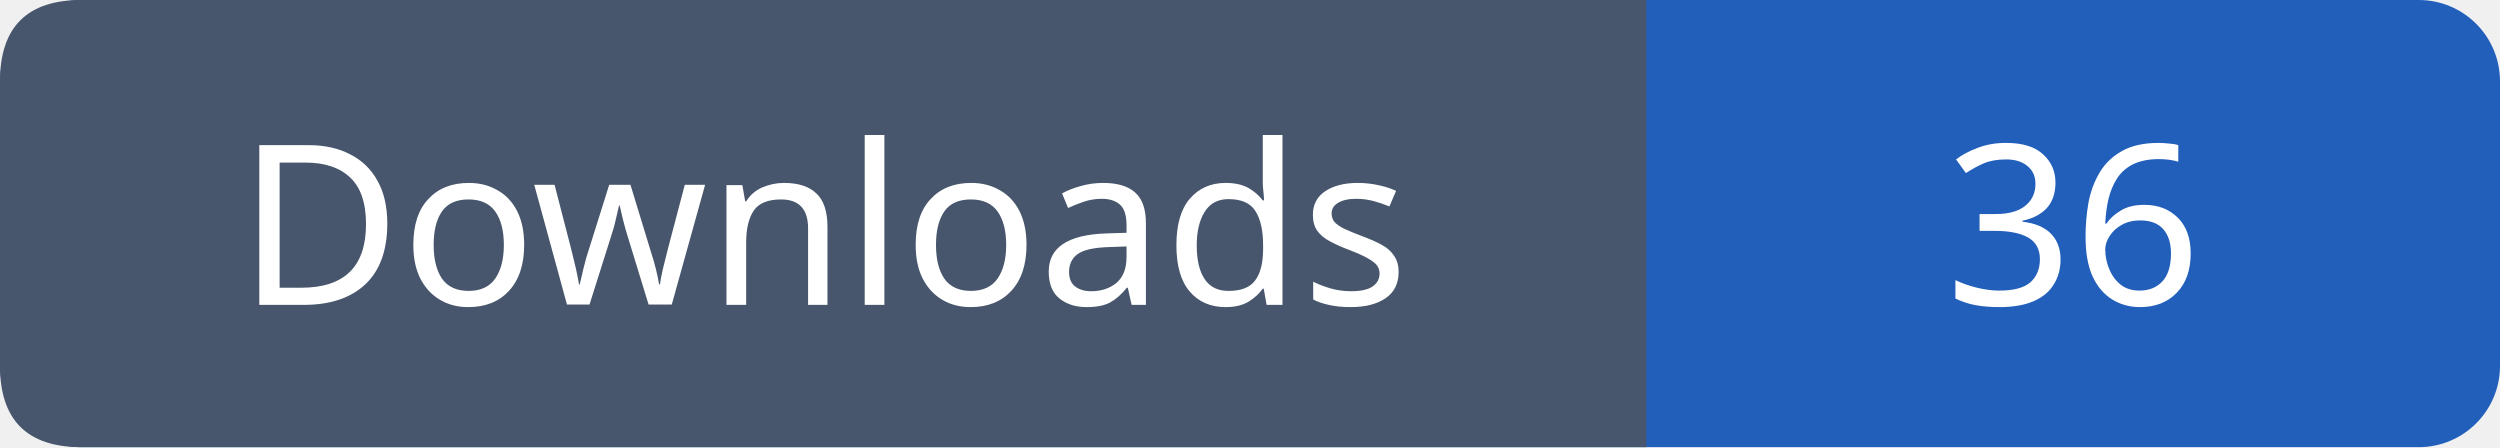
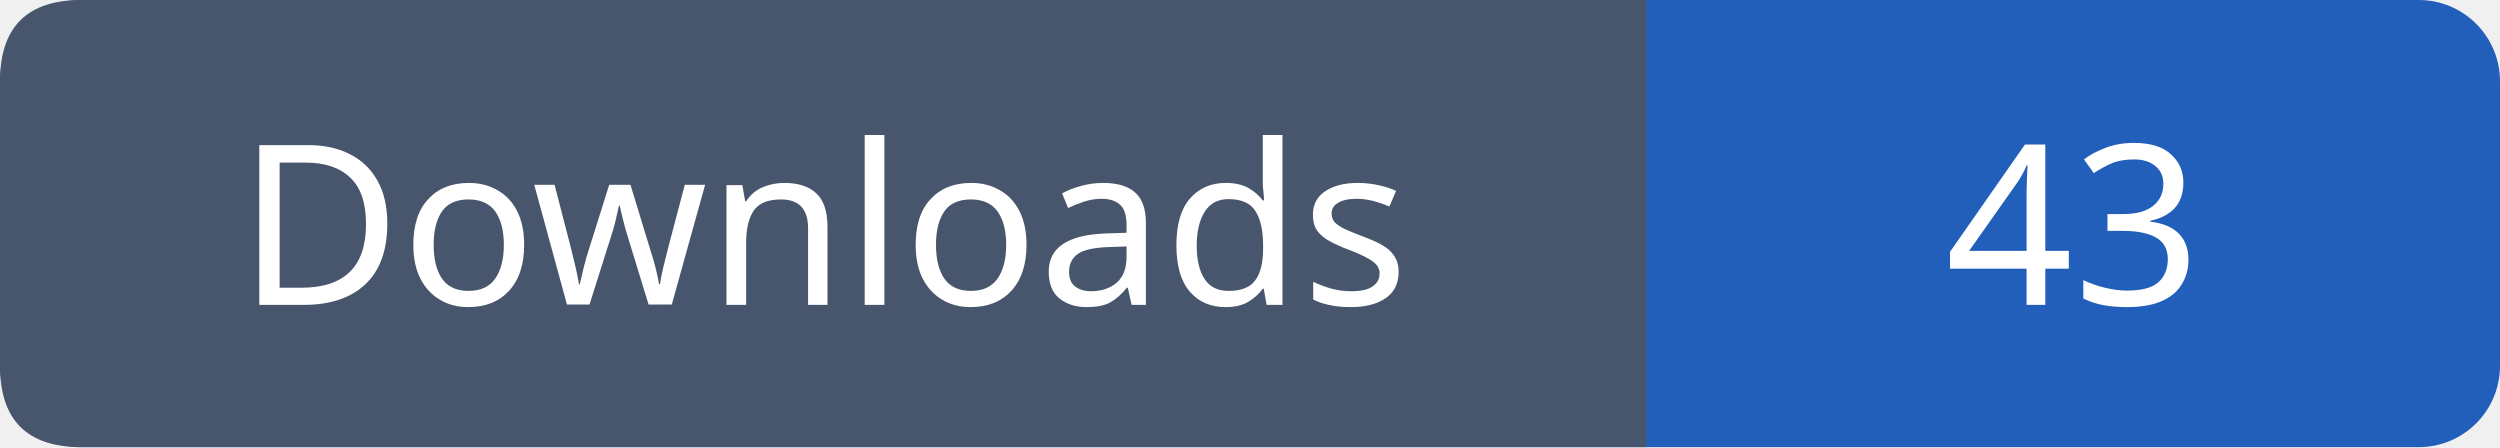
- <svg xmlns="http://www.w3.org/2000/svg" width="123" height="22" role="img" aria-label="Downloads: 36">
+ <svg xmlns="http://www.w3.org/2000/svg" width="123" height="22" role="img" aria-label="Downloads: 43">
  <rect width="123" height="22" rx="4" fill="#215fbb" />
  <path fill="#47566c" d="M4 0h77v22H4q-4 0-4-4V4q0-4 4-4" />
  <g font-family="Verdana,sans-serif" font-size="11" fill="white" text-anchor="middle">
    <text x="40.5" y="15">Downloads</text>
-     <text x="102.0" y="15">36</text>
+     <text x="102.0" y="15">43</text>
  </g>
</svg>
